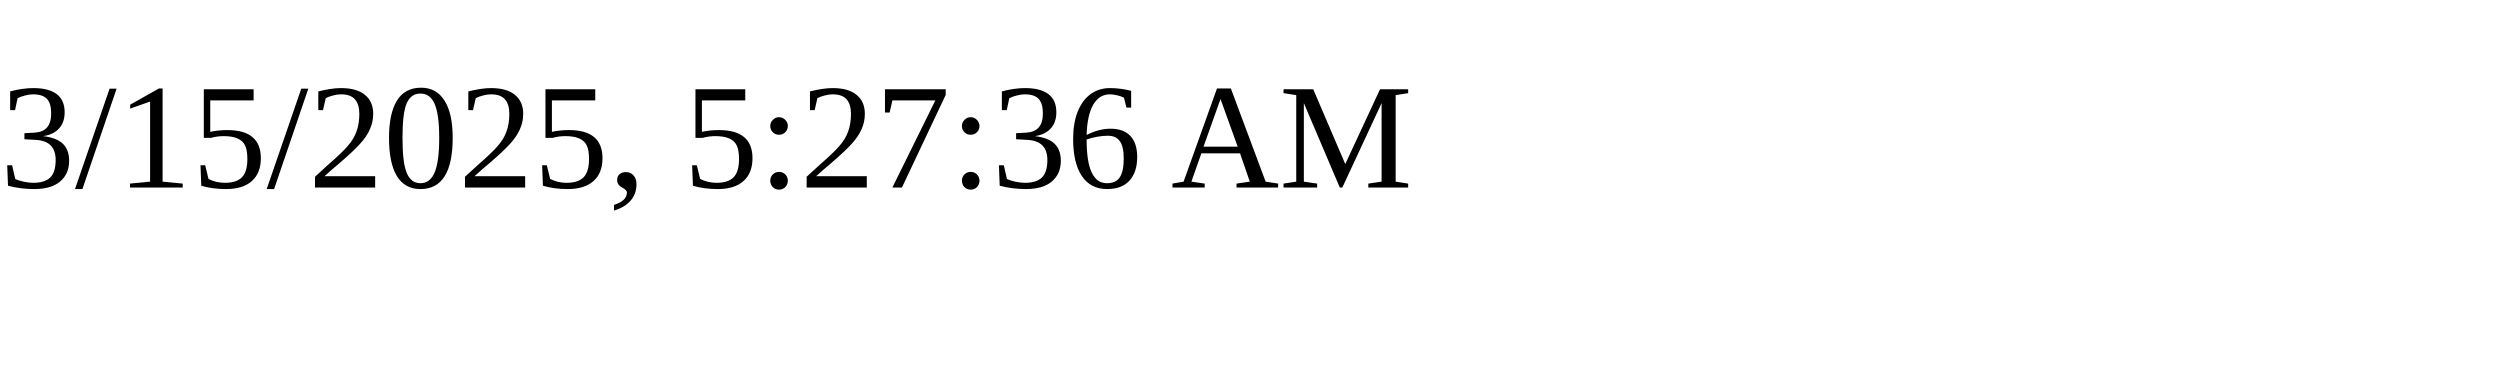
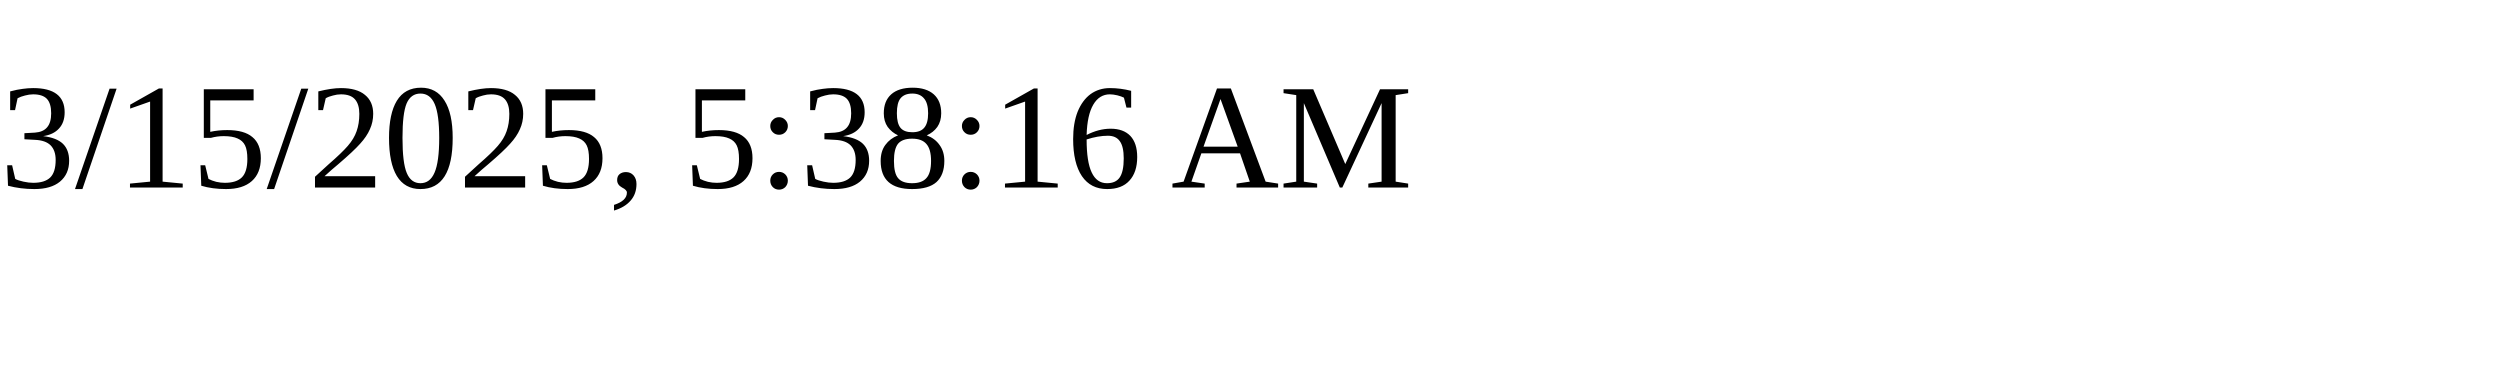
<svg xmlns="http://www.w3.org/2000/svg" height="30" width="200">
-   <text x="0" y="15">3/15/2025, 5:27:36 AM</text>
+   <text x="0" y="15">3/15/2025, 5:38:16 AM</text>
</svg>
